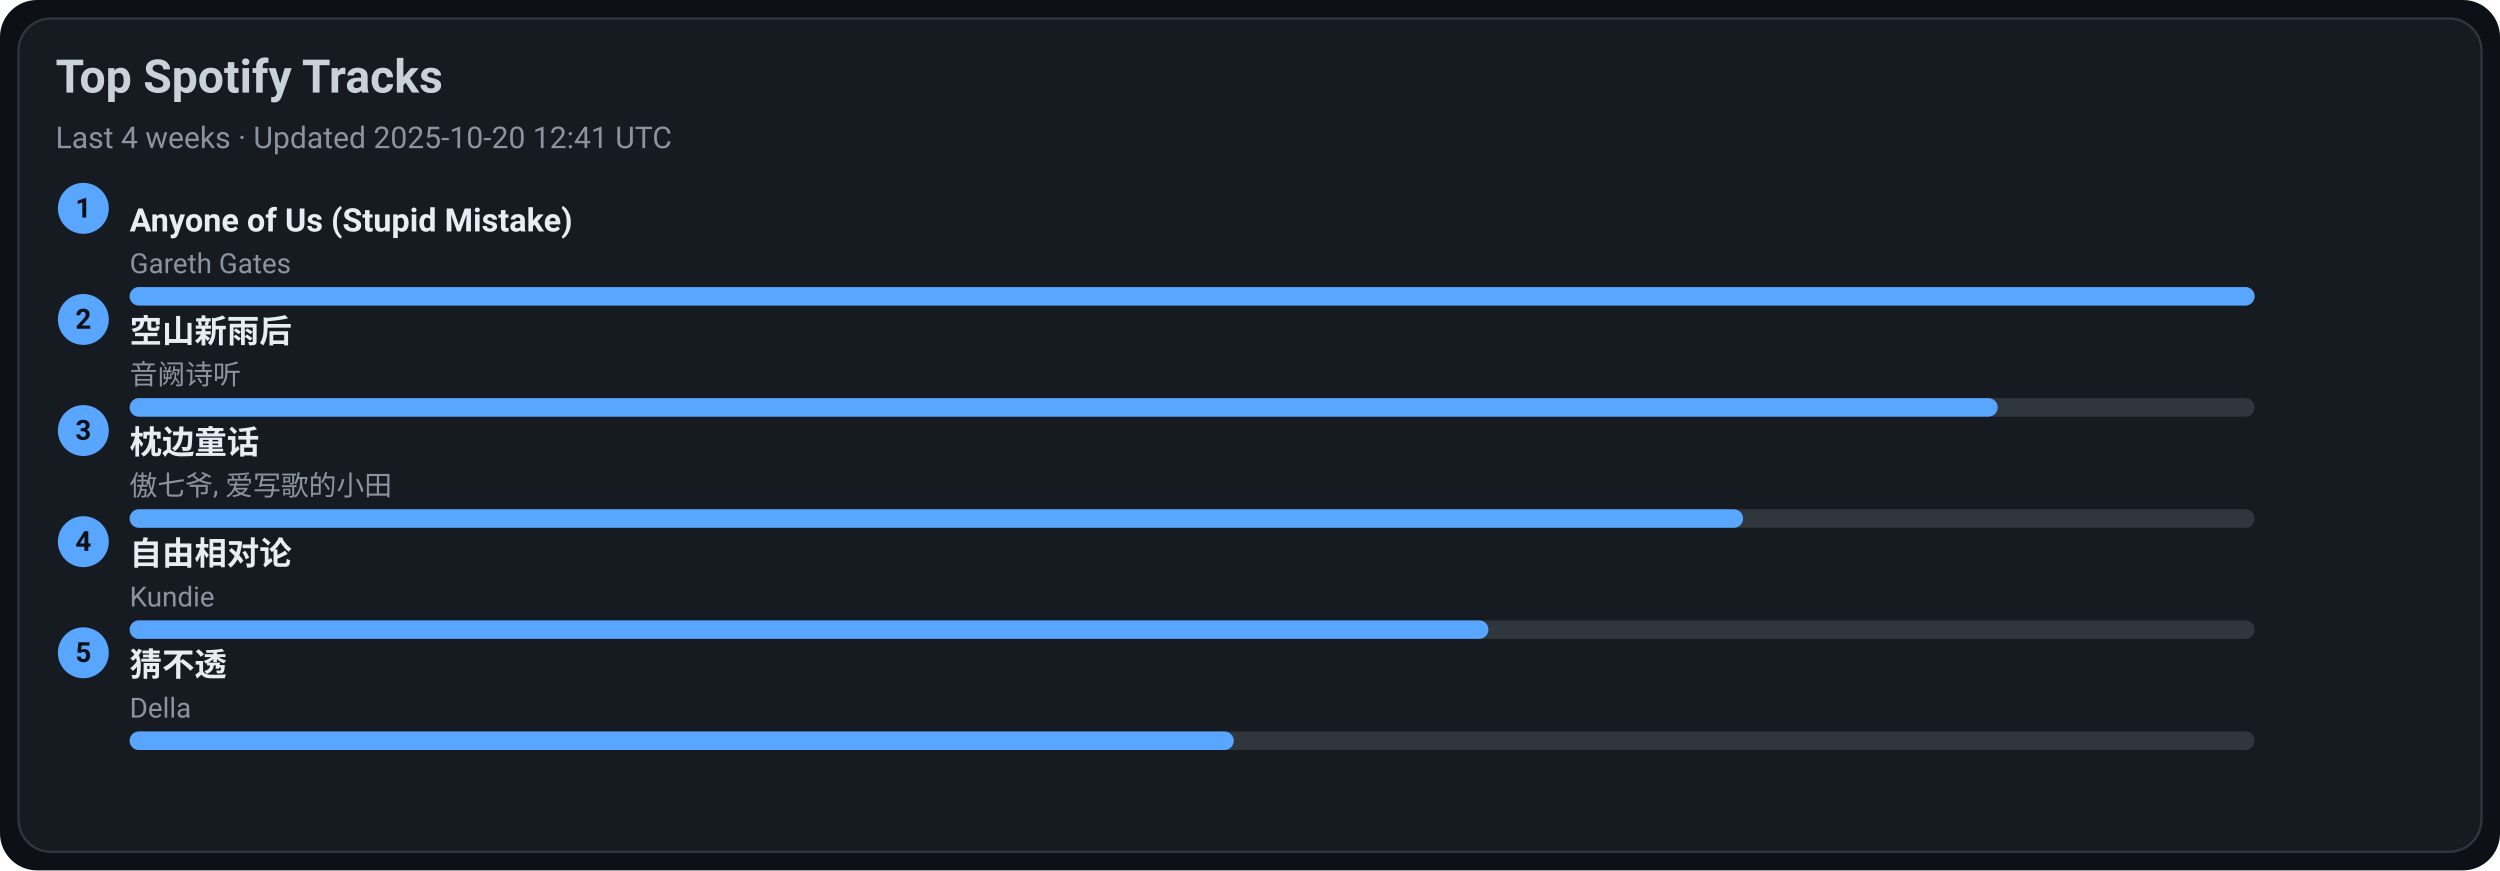
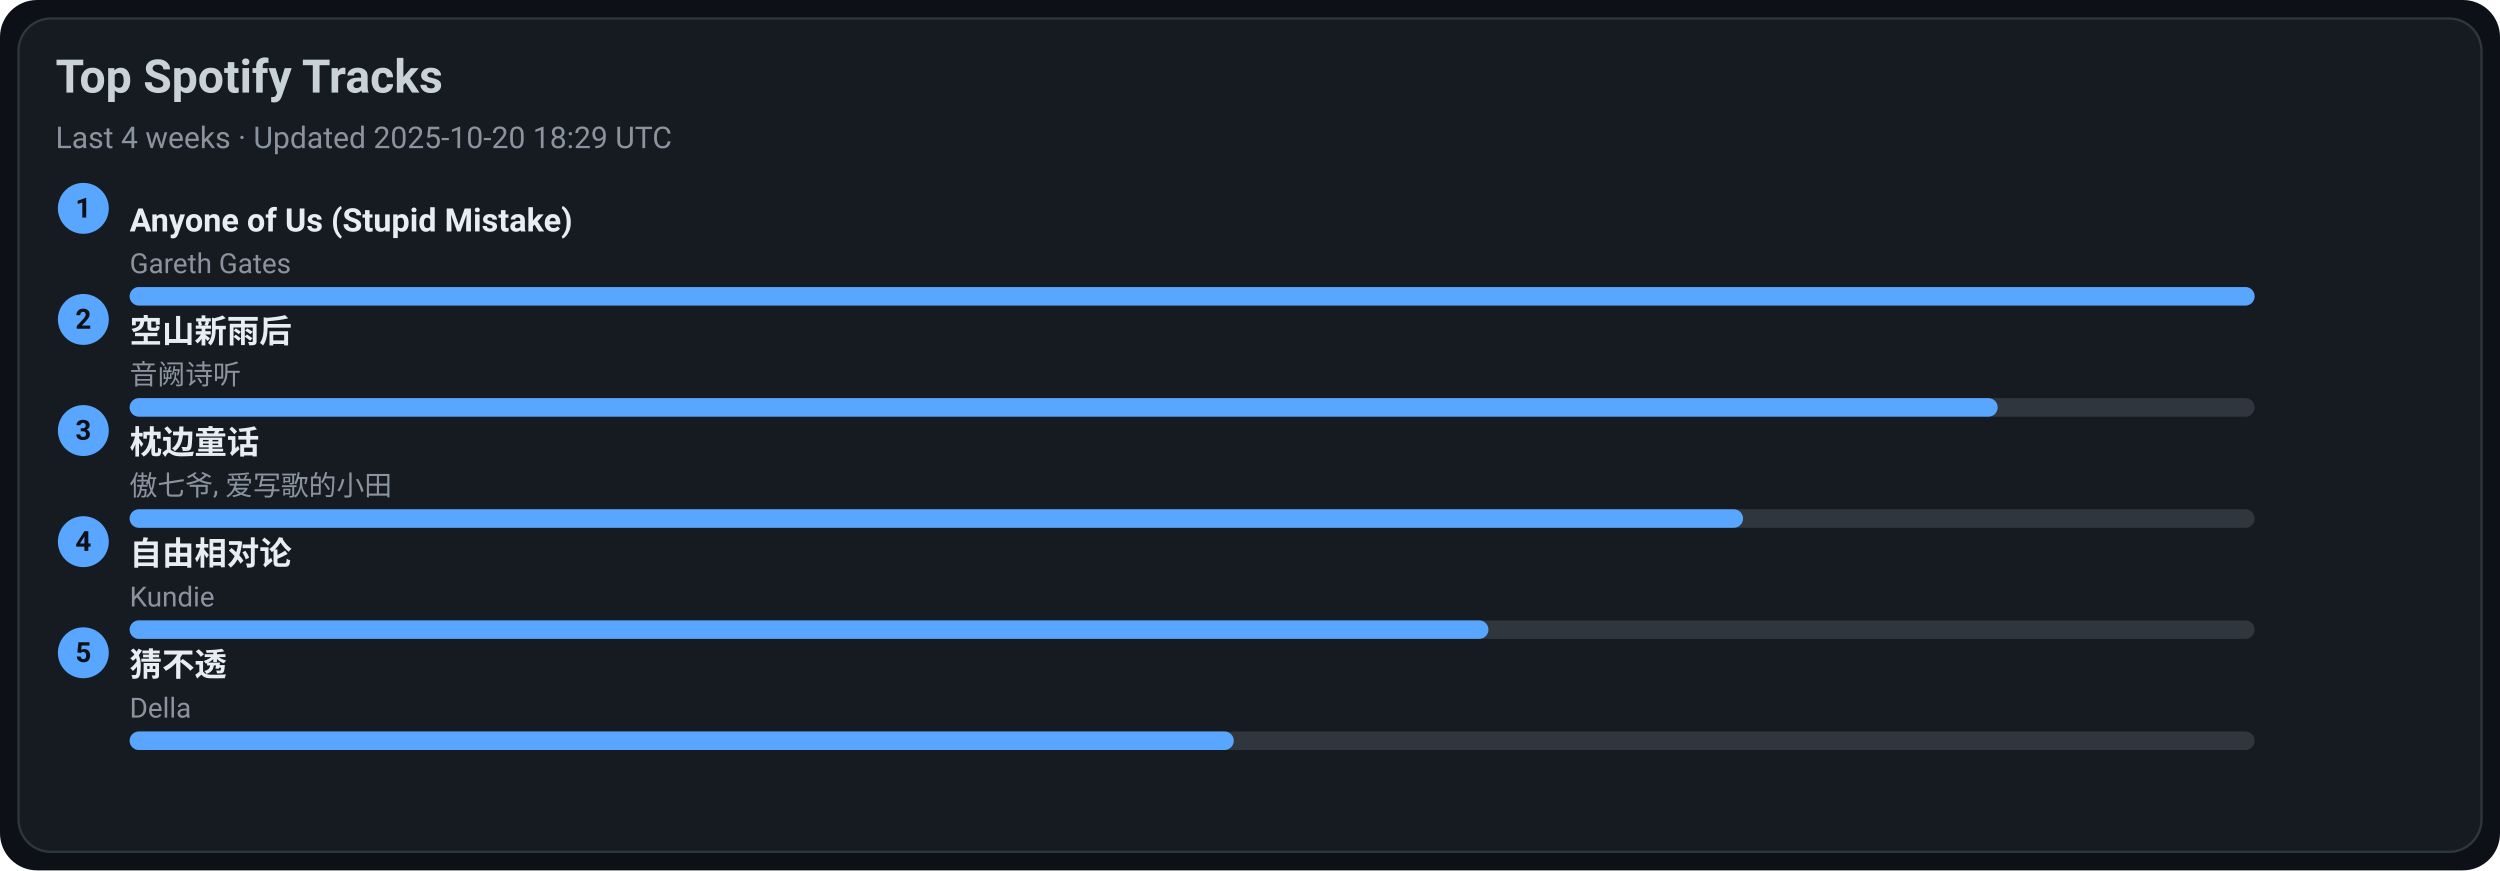
<svg xmlns="http://www.w3.org/2000/svg" width="1080" height="376" viewBox="0 0 1080 376">
  <style>text{font-family:-apple-system,BlinkMacSystemFont,Segoe UI,Roboto,Ubuntu,Helvetica Neue,Arial,Noto Sans,sans-serif}</style>
  <rect width="1080" height="376" rx="16" fill="#0d1117" />
  <rect x="8" y="8" width="1064" height="360" rx="14" fill="#161b22" stroke="#30363d" />
  <text x="24" y="40" font-size="20" fill="#c9d1d9" font-weight="600">Top Spotify Tracks</text>
-   <text x="24" y="64" font-size="13" fill="#8b949e">Last 4 weeks · Updated 2025-10-20 12:41 UTC</text>
+   <text x="24" y="64" font-size="13" fill="#8b949e">Last 4 weeks · Updated 2025-10-20 18:29 UTC</text>
  <circle cx="36" cy="90" r="11" fill="#58a6ff" />
  <text x="36" y="94" text-anchor="middle" font-size="12" fill="#0d1117" font-weight="700">1</text>
  <a href="https://open.spotify.com/track/7KZo8AI9F3Vnn3FXEYBL9f" target="_blank" rel="noopener noreferrer">
    <text x="56" y="100" font-size="14" fill="#e6edf3" font-weight="600">Anyone of Us (Stupid Mistake)</text>
  </a>
  <text x="56" y="118" font-size="12" fill="#8b949e">Gareth Gates</text>
  <rect x="56" y="124" width="918" height="8" rx="4" fill="#30363d" />
  <rect x="56" y="124" width="918" height="8" rx="4" fill="#58a6ff" />
  <circle cx="36" cy="138" r="11" fill="#58a6ff" />
  <text x="36" y="142" text-anchor="middle" font-size="12" fill="#0d1117" font-weight="700">2</text>
  <a href="https://open.spotify.com/track/7c1D58U8AIVOGlYzh5U6sk" target="_blank" rel="noopener noreferrer">
    <text x="56" y="148" font-size="14" fill="#e6edf3" font-weight="600">空山新雨后</text>
  </a>
  <text x="56" y="166" font-size="12" fill="#8b949e">音阙诗听</text>
  <rect x="56" y="172" width="918" height="8" rx="4" fill="#30363d" />
  <rect x="56" y="172" width="807" height="8" rx="4" fill="#58a6ff" />
  <circle cx="36" cy="186" r="11" fill="#58a6ff" />
  <text x="36" y="190" text-anchor="middle" font-size="12" fill="#0d1117" font-weight="700">3</text>
  <a href="https://open.spotify.com/track/3I8tlHNA9NM8dL0B23xGIY" target="_blank" rel="noopener noreferrer">
    <text x="56" y="196" font-size="14" fill="#e6edf3" font-weight="600">枕边童话</text>
  </a>
  <text x="56" y="214" font-size="12" fill="#8b949e">傲七爷, 爱写歌的小田</text>
  <rect x="56" y="220" width="918" height="8" rx="4" fill="#30363d" />
  <rect x="56" y="220" width="697" height="8" rx="4" fill="#58a6ff" />
  <circle cx="36" cy="234" r="11" fill="#58a6ff" />
  <text x="36" y="238" text-anchor="middle" font-size="12" fill="#0d1117" font-weight="700">4</text>
  <a href="https://open.spotify.com/track/1np2B0M4TkyE1xgpjG4dJn" target="_blank" rel="noopener noreferrer">
    <text x="56" y="244" font-size="14" fill="#e6edf3" font-weight="600">自由相对论</text>
  </a>
  <text x="56" y="262" font-size="12" fill="#8b949e">Kundie</text>
  <rect x="56" y="268" width="918" height="8" rx="4" fill="#30363d" />
  <rect x="56" y="268" width="587" height="8" rx="4" fill="#58a6ff" />
  <circle cx="36" cy="282" r="11" fill="#58a6ff" />
  <text x="36" y="286" text-anchor="middle" font-size="12" fill="#0d1117" font-weight="700">5</text>
  <a href="https://open.spotify.com/track/5FGzM47D9MUa0y7qb2D0Ix" target="_blank" rel="noopener noreferrer">
    <text x="56" y="292" font-size="14" fill="#e6edf3" font-weight="600">猜不透</text>
  </a>
  <text x="56" y="310" font-size="12" fill="#8b949e">Della</text>
  <rect x="56" y="316" width="918" height="8" rx="4" fill="#30363d" />
  <rect x="56" y="316" width="477" height="8" rx="4" fill="#58a6ff" />
</svg>
